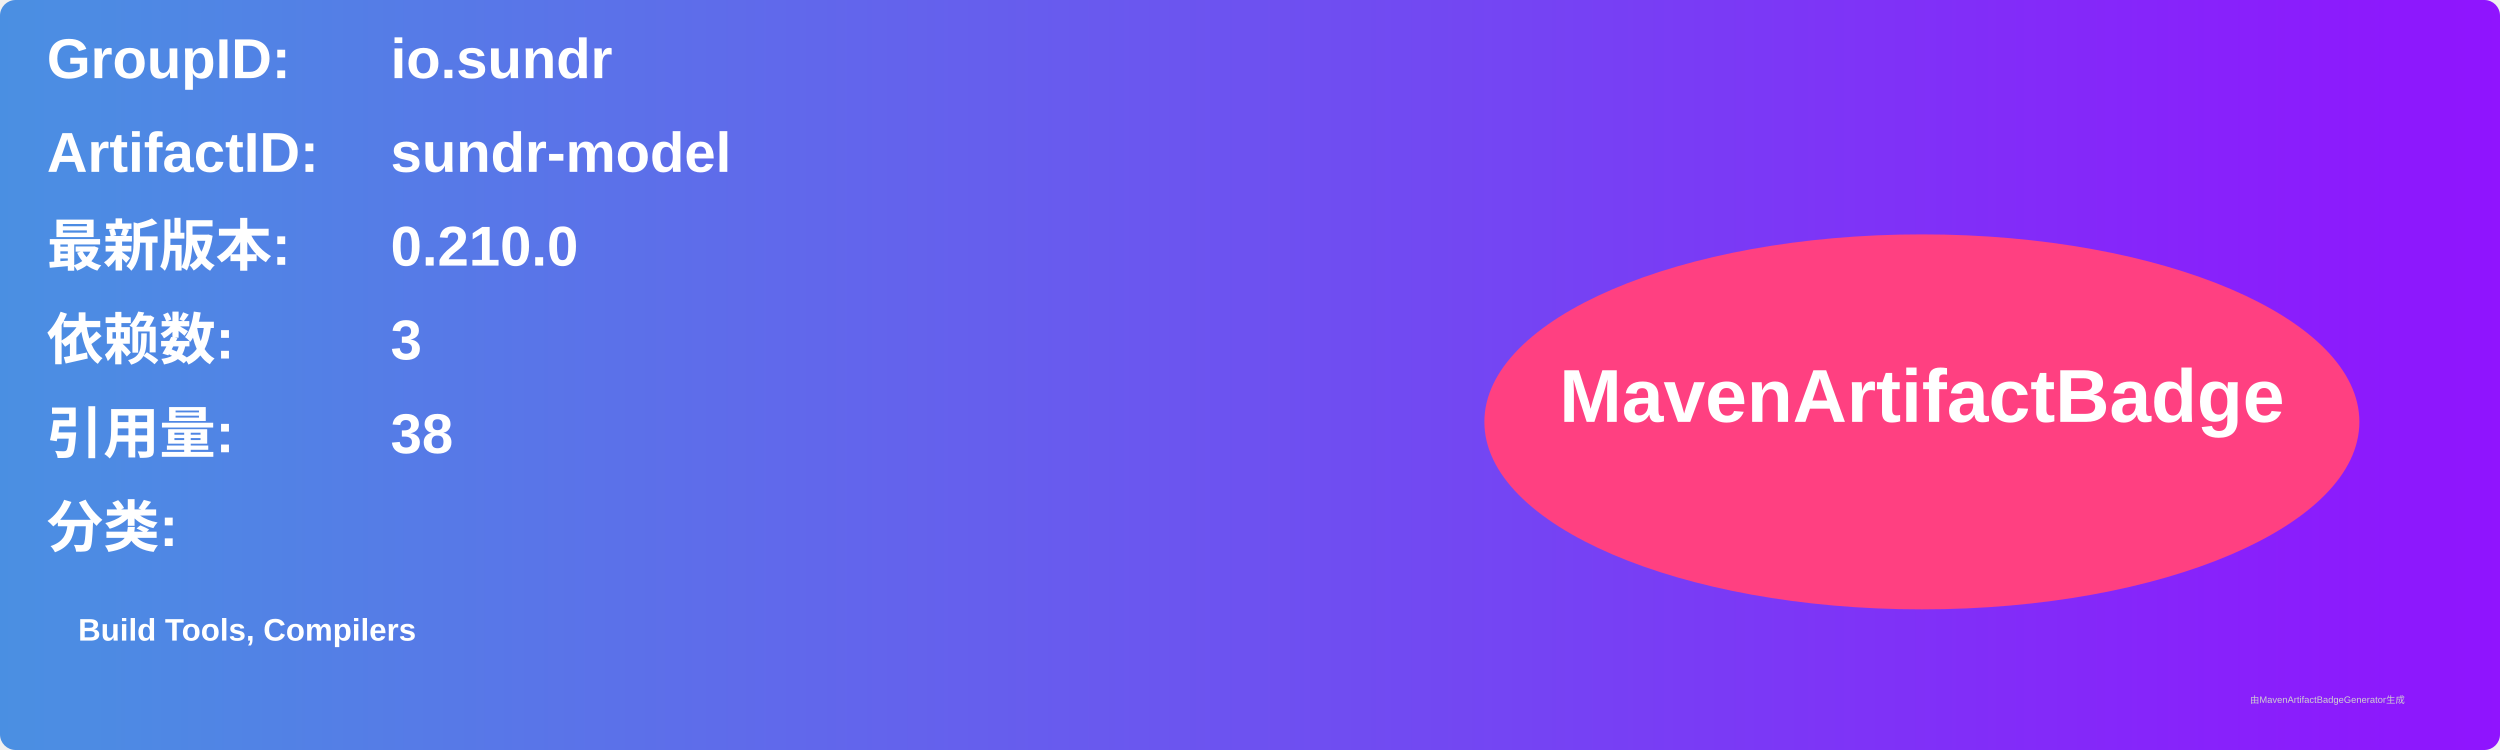
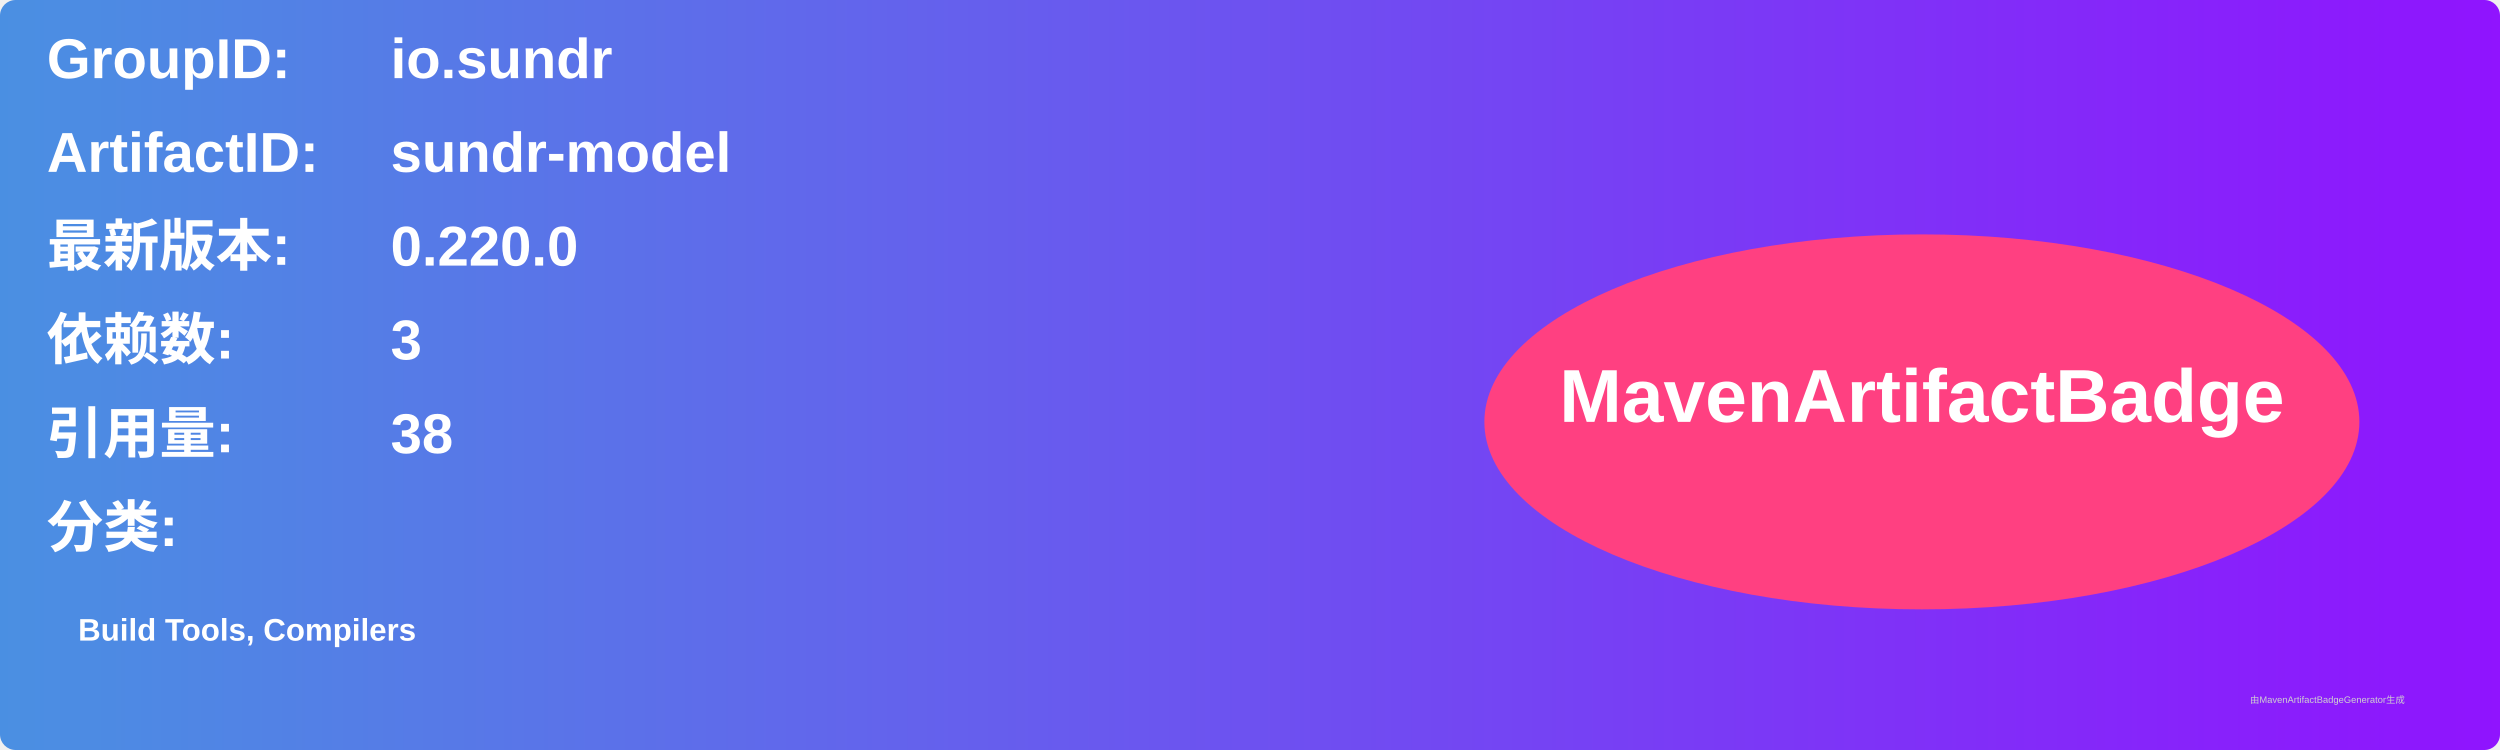
<svg xmlns="http://www.w3.org/2000/svg" width="800" height="240" viewBox="0 0 800 240">
  <linearGradient id="grad" x1="0%" y1="0%" x2="100%" y2="0%">
    <stop offset="0%" stop-color="#4a90e2" />
    <stop offset="100%" stop-color="#9013fe" />
  </linearGradient>
  <rect width="100%" height="100%" rx="5" ry="5" fill="url(#grad)" />
  <g transform="translate(15, 15)">
    <text x="0" y="10" font-family="Arial" font-size="18" fill="white" font-weight="bold" width="260">GroupID:</text>
    <text x="110" y="10" font-family="Arial" font-size="18" fill="white" font-weight="bold" width="460">io.sundr</text>
    <text x="0" y="40" font-family="Arial" font-size="18" fill="white" font-weight="bold" width="260">ArtifactID:</text>
    <text x="110" y="40" font-family="Arial" font-size="18" fill="white" font-weight="bold" width="460">sundr-model</text>
    <text x="0" y="70" font-family="Arial" font-size="18" fill="white" font-weight="bold">最新版本:</text>
    <text x="110" y="70" font-family="Arial" font-size="18" fill="white" font-weight="bold">
-       <tspan font-weight="bold">0.210.0</tspan>
+       <tspan font-weight="bold">0.220.0</tspan>
    </text>
    <text x="0" y="100" font-family="Arial" font-size="18" fill="white" font-weight="bold">依赖数: </text>
    <text x="110" y="100" font-family="Arial" font-size="18" fill="white">
      <tspan font-weight="bold">3</tspan>
    </text>
    <text x="0" y="130" font-family="Arial" font-size="18" fill="white" font-weight="bold">引用量: </text>
    <text x="110" y="130" font-family="Arial" font-size="18" fill="white">
      <tspan font-weight="bold">38</tspan>
    </text>
    <text x="0" y="160" font-family="Arial" font-size="18" fill="white" font-weight="bold">分类:</text>
    <text x="10" y="190" font-family="Arial" font-size="10" fill="white">
      <tspan font-weight="bold">Build Tools, Compilers</tspan>
    </text>
    <ellipse cx="600" cy="120" rx="140" ry="60" fill="#ff4081" />
    <text x="600" y="120" text-anchor="middle" font-family="Arial" font-size="24" fill="white" font-weight="bold">MavenArtifactBadge</text>
  </g>
  <text x="720" y="225" font-family="Arial" font-size="3" fill="#d0d0d0">由MavenArtifactBadgeGenerator生成</text>
</svg>
